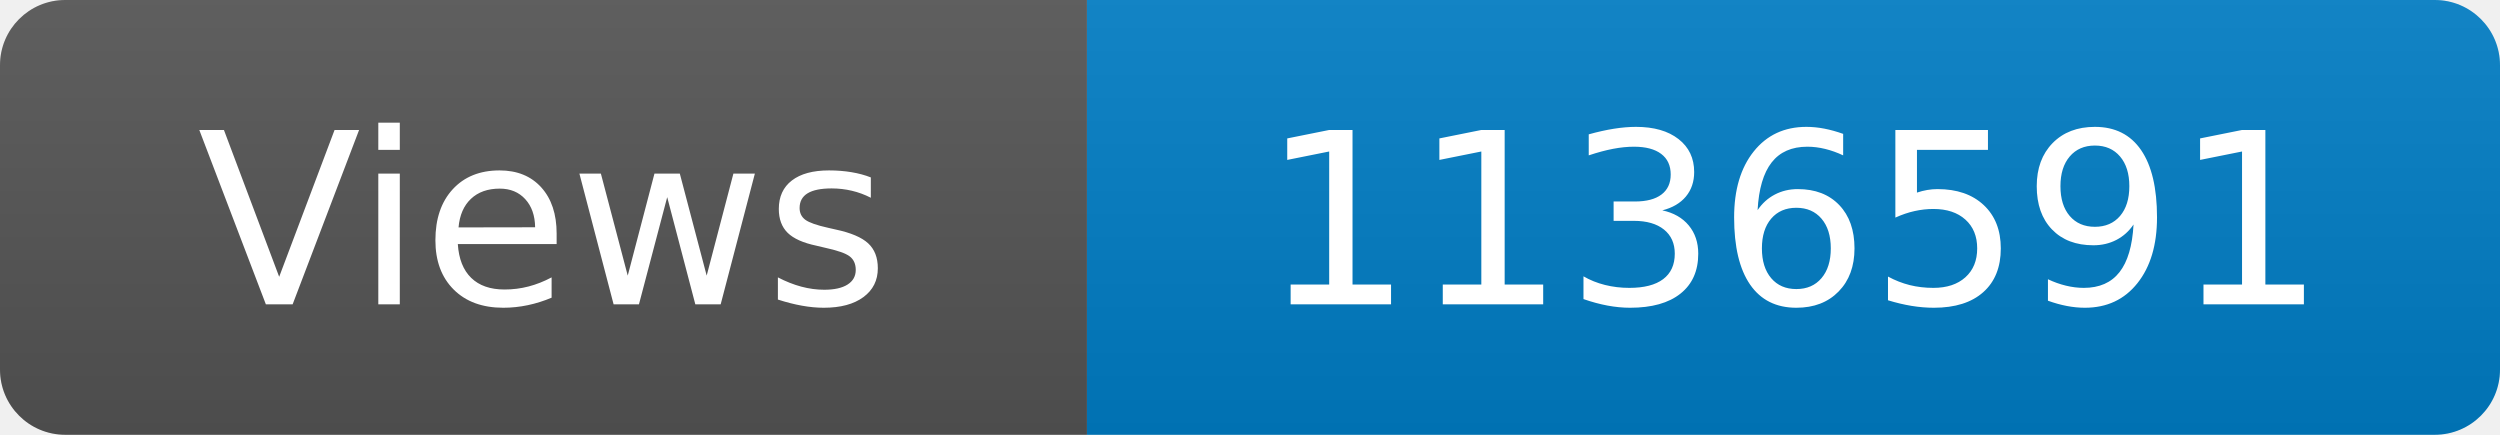
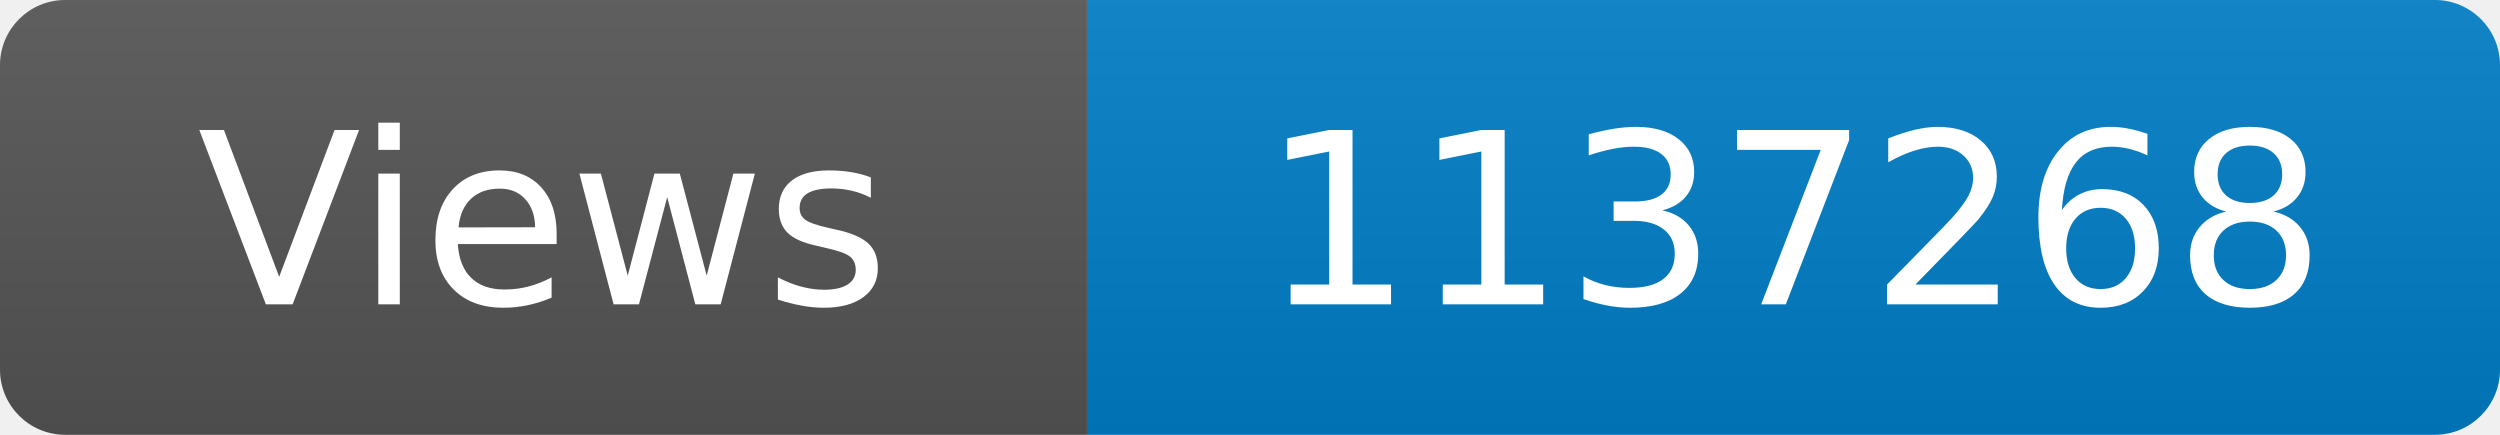
<svg xmlns="http://www.w3.org/2000/svg" width="115" height="20" role="img" aria-label="Maintained?: yes">
  <linearGradient id="s" x2="0" y2="100%">
    <stop offset="0" stop-color="#bbb" stop-opacity=".1" />
    <stop offset="1" stop-opacity=".1" />
  </linearGradient>
  <clipPath id="r">
    <rect width="115" height="20" rx="3" fill="#fff" />
  </clipPath>
  <g clip-path="url(#r)">
    <rect width="50" height="20" fill="#555" />
    <rect x="50" width="160" height="20" fill="#007ec6" />
    <rect width="115" height="20" fill="url(#s)" />
  </g>
  <g fill="#fff" text-anchor="middle" font-family="Verdana,Geneva,DejaVu Sans,sans-serif" font-size="110">
    <text x="250" y="140" transform="scale(.1)" fill="#fff">Views</text>
-     <text x="825" y="140" transform="scale(.1)" fill="#fff">1136591</text>
+     <text x="825" y="140" transform="scale(.1)" fill="#fff">1137268</text>
  </g>
</svg>
